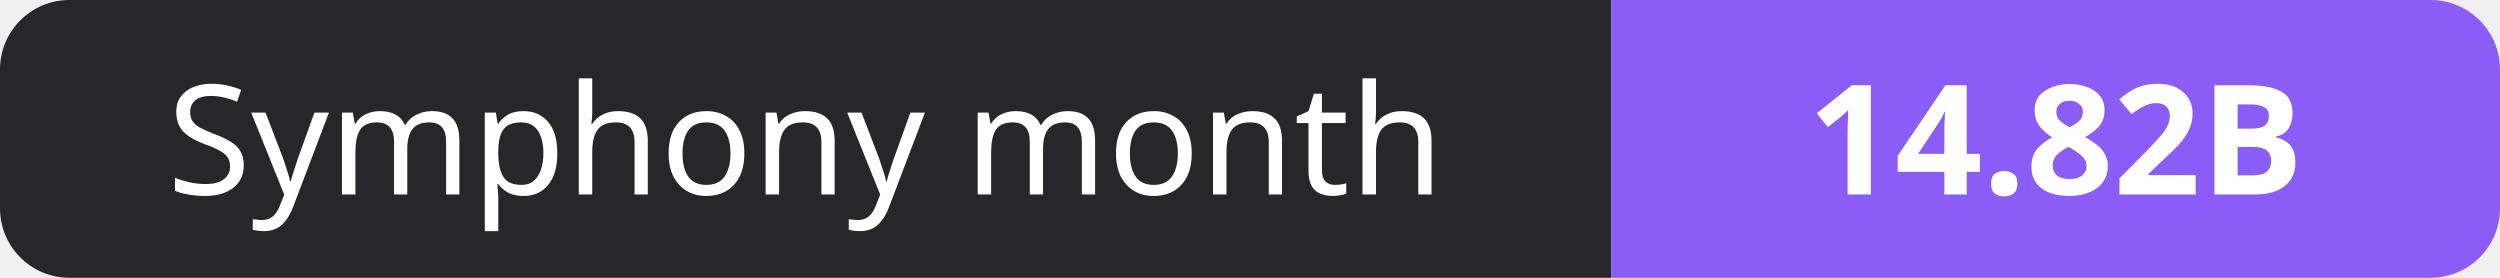
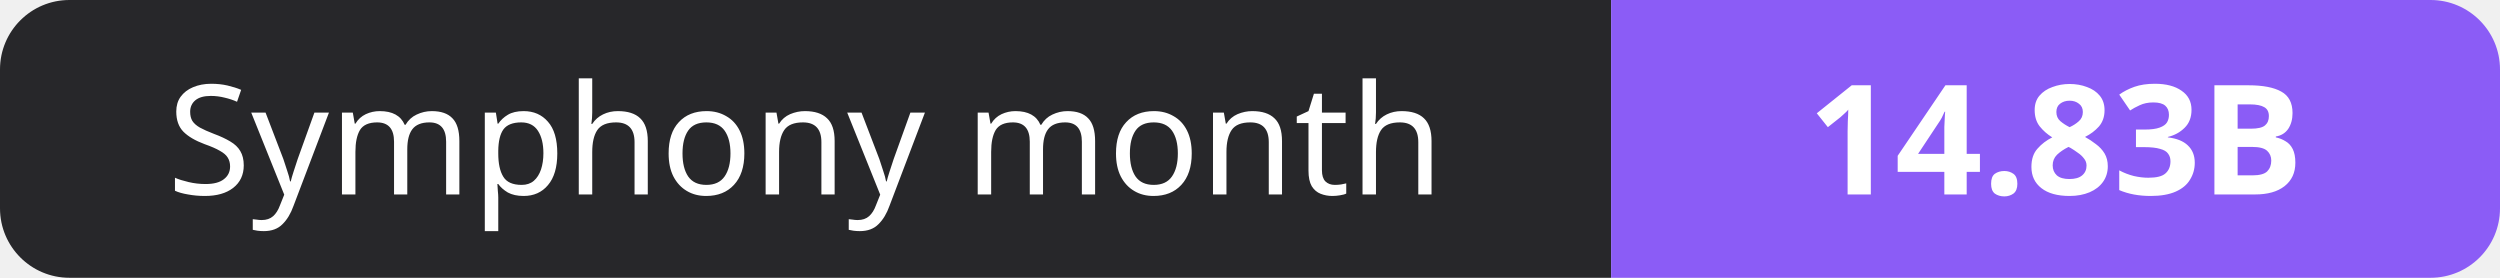
- <svg xmlns="http://www.w3.org/2000/svg" width="180" height="20" role="img" aria-label="Symphony month: 14.82B">
+ <svg xmlns="http://www.w3.org/2000/svg" width="180" height="20" role="img" aria-label="Symphony month: 14.83B">
  <clipPath id="r">
    <rect width="180" height="20" rx="5" fill="#fff" />
  </clipPath>
  <g clip-path="url(#r)">
    <rect width="116" height="20" fill="#27272a" />
    <rect x="116" width="64" height="20" fill="#8b5cf6" />
  </g>
  <g fill="#fff" text-anchor="middle" font-family="Verdana,Geneva,sans-serif" font-size="11">
    <text x="58.0" y="14">Symphony month</text>
-     <text x="148.0" y="14" font-weight="700">14.82B</text>
+     <text x="148.0" y="14" font-weight="700">14.83B</text>
  </g>
</svg>
